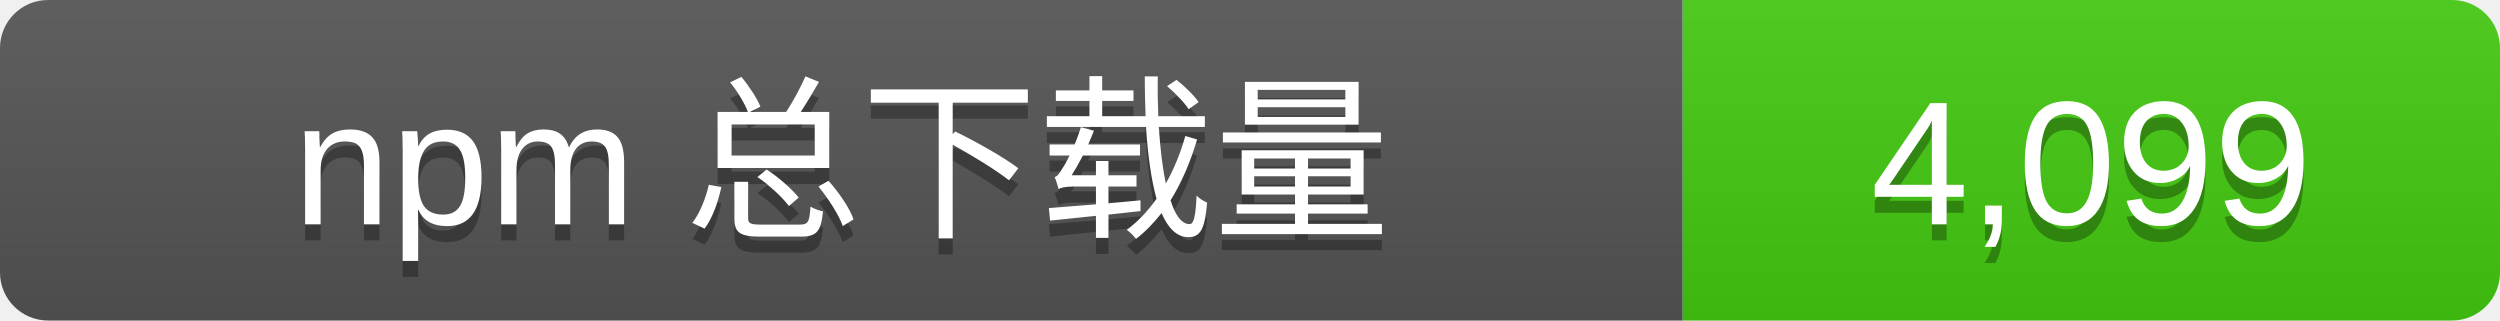
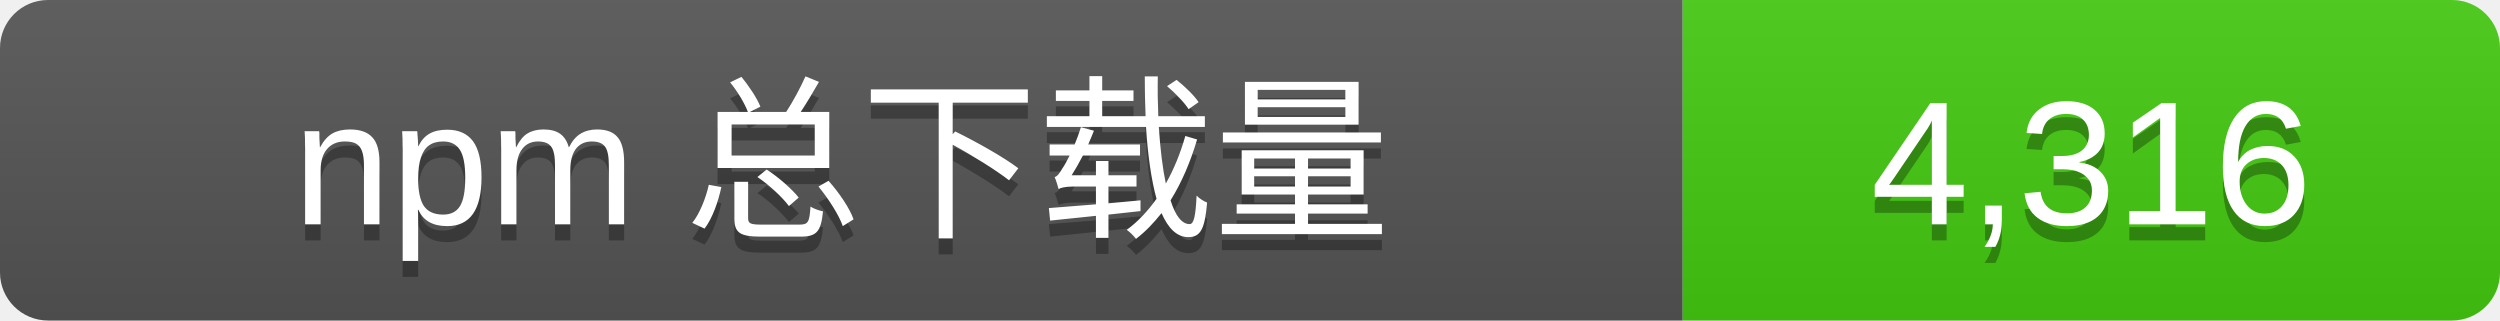
- <svg xmlns="http://www.w3.org/2000/svg" width="156" height="20" role="img" aria-label="npm 总下载量: 4,099">
+ <svg xmlns="http://www.w3.org/2000/svg" width="156" height="20" role="img" aria-label="npm 总下载量: 4,316">
  <linearGradient id="s" x2="0" y2="100%">
    <stop offset="0" stop-color="#bbb" stop-opacity=".1" />
    <stop offset="1" stop-opacity=".1" />
  </linearGradient>
  <clipPath id="r">
    <rect width="156" height="20" rx="3" />
  </clipPath>
  <g clip-path="url(#r)">
    <rect width="105" height="20" fill="#555" />
    <rect x="105" width="51" height="20" fill="#4c1" />
    <rect width="156" height="20" fill="url(#s)" />
  </g>
  <g fill="#fff" text-anchor="middle" font-family="Verdana,Arial,sans-serif" font-size="11">
    <text x="52.5" y="15" fill="#010101" fill-opacity=".3">npm 总下载量</text>
    <text x="52.5" y="14">npm 总下载量</text>
-     <text x="130.5" y="15" fill="#010101" fill-opacity=".3">4,099</text>
-     <text x="130.5" y="14">4,099</text>
+     <text x="130.5" y="15" fill="#010101" fill-opacity=".3">4,316</text>
+     <text x="130.5" y="14">4,316</text>
  </g>
</svg>
